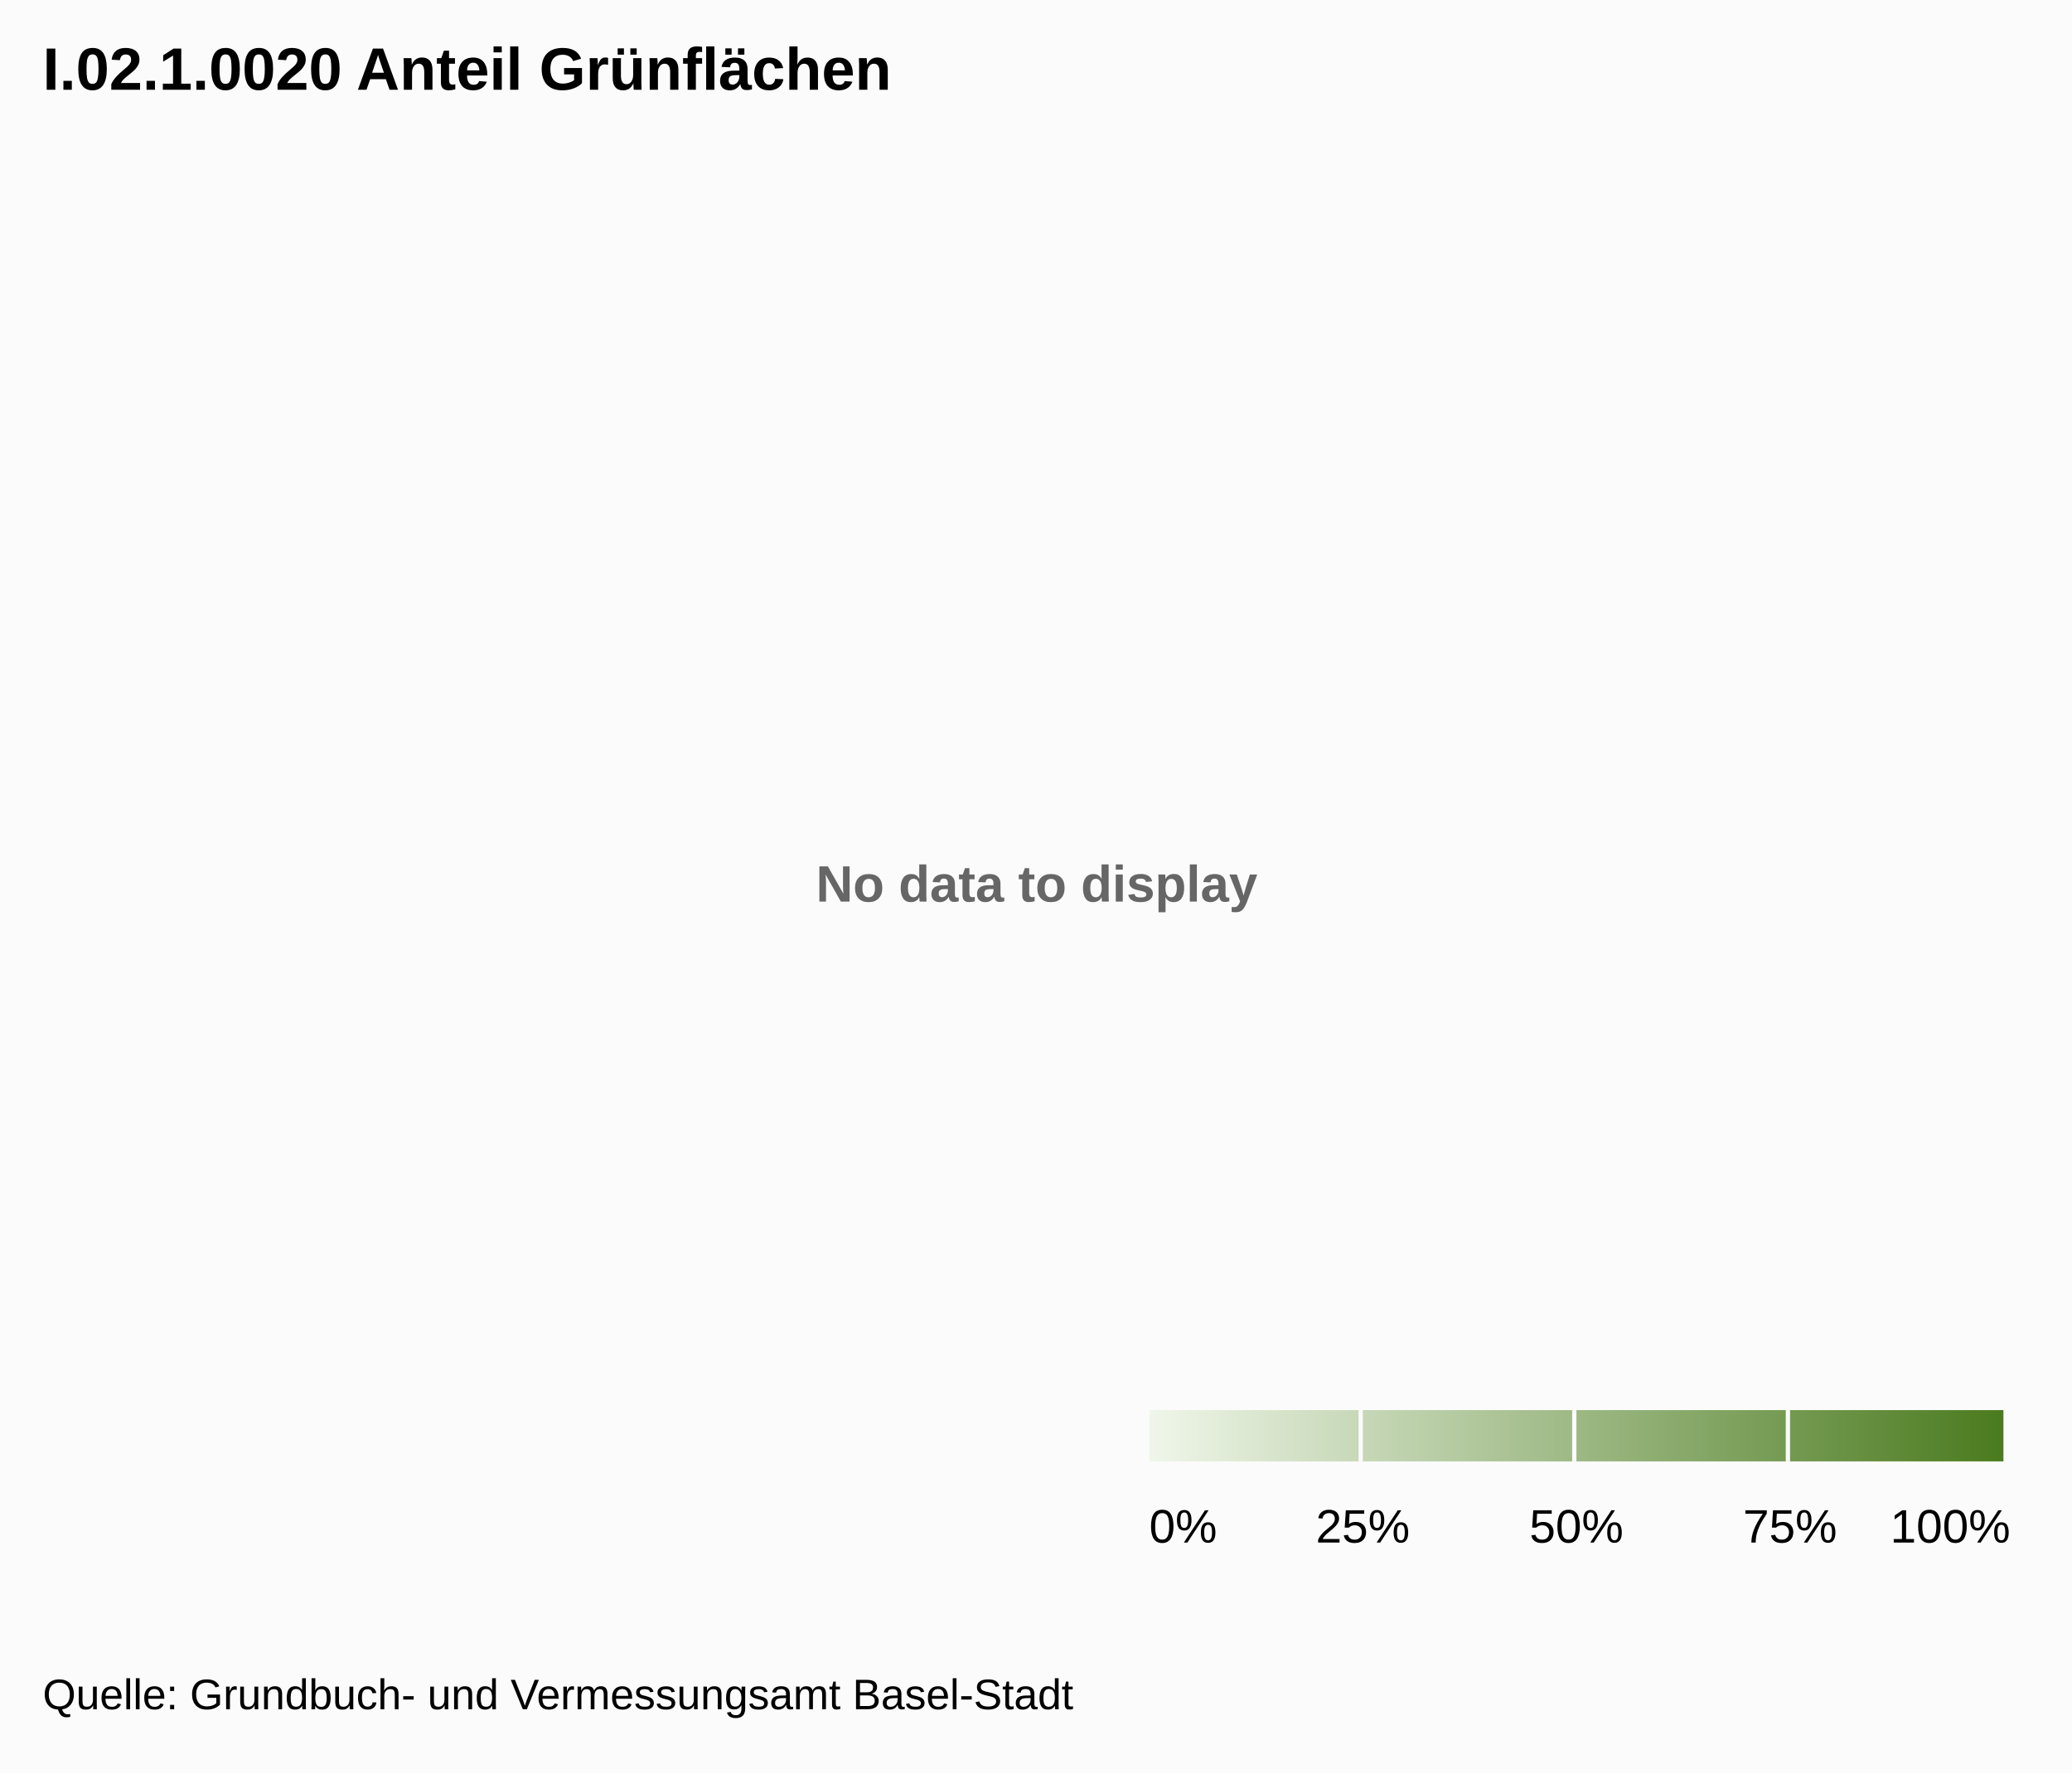
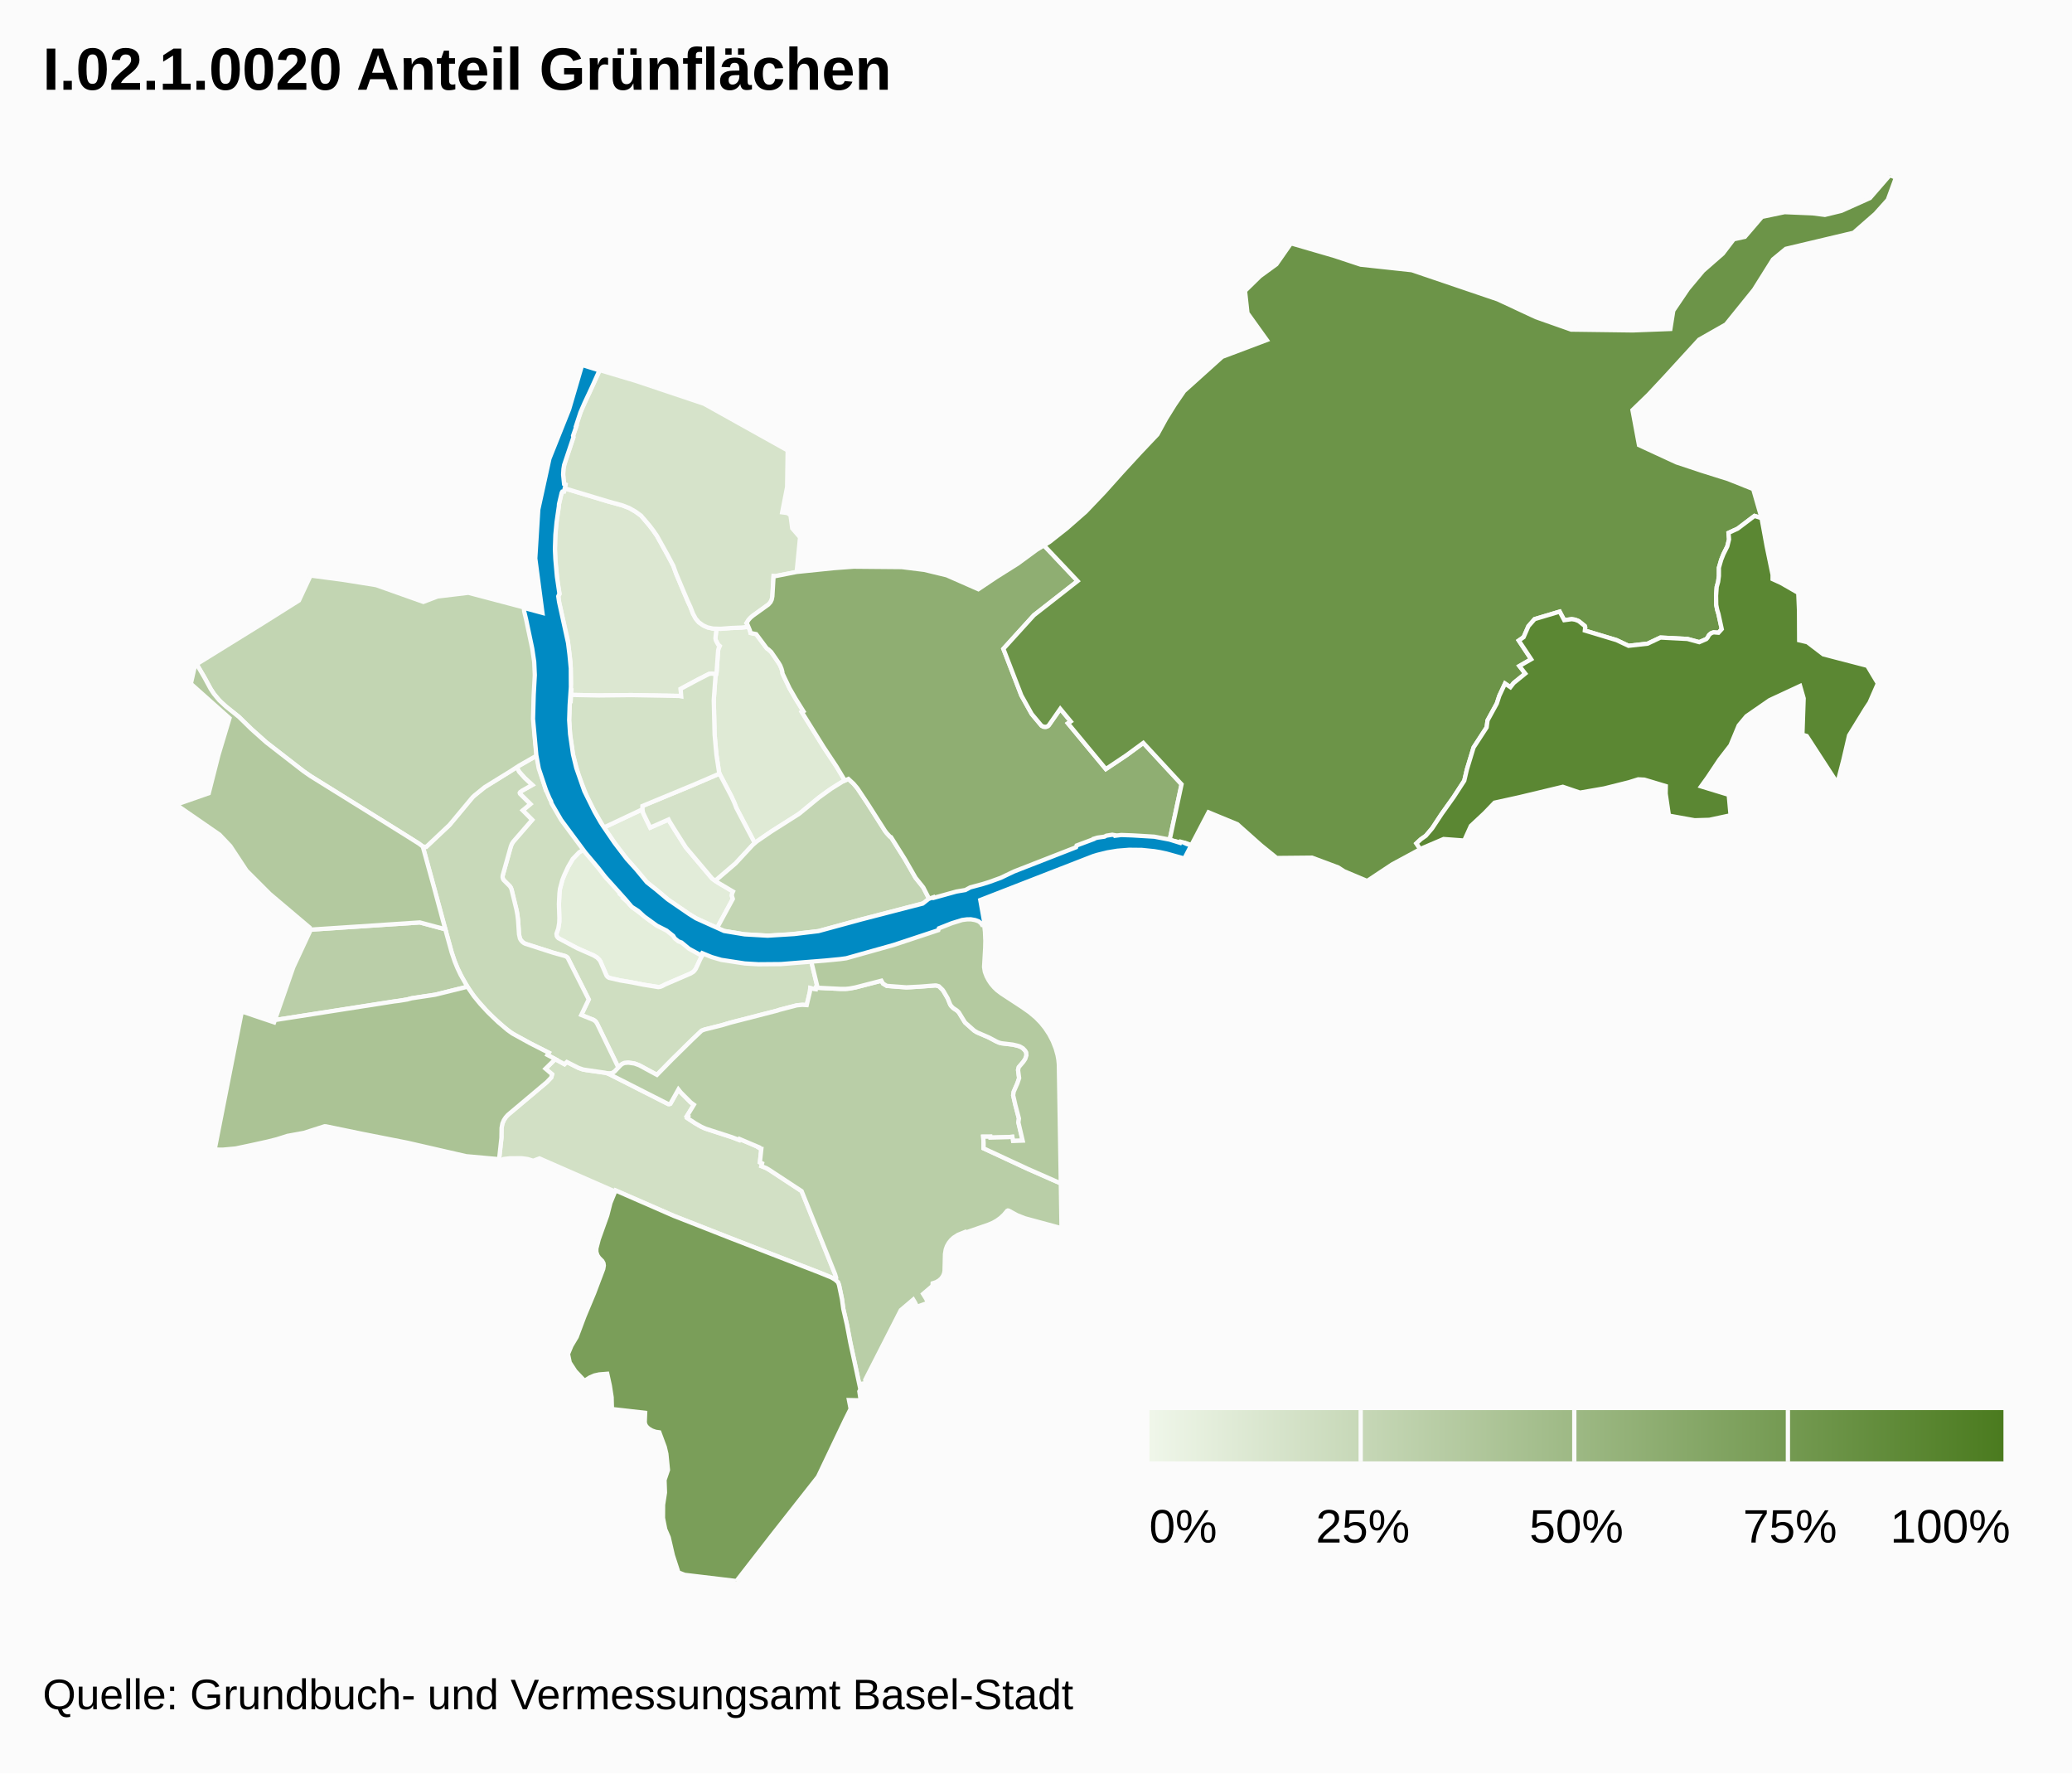
<svg xmlns="http://www.w3.org/2000/svg" class="highcharts-root" width="485" height="415" font-family="Arial" font-size="12">
  <defs>
-     <linearGradient x2="1" id="a">
+     <linearGradient x2="1" id="b">
      <stop offset="0" stop-color="#eff6e9" />
      <stop offset="1" stop-color="#4b7b1f" />
    </linearGradient>
+     <clipPath id="a">
+       <path fill="none" d="M0 0h465v329H0z" />
+     </clipPath>
  </defs>
  <rect fill="#fbfbfb" class="highcharts-background" width="485" height="415" rx="0" ry="0" />
  <path fill="none" class="highcharts-plot-background" d="M10 41h465v329H10z" />
-   <text x="3" y="15" font-weight="700" color="#666" fill="#666" transform="translate(188 196)" class="highcharts-label highcharts-no-data">
-     <tspan>No data to display</tspan>
-   </text>
  <path fill="none" class="highcharts-plot-border" d="M10 41h465v329H10z" />
+   <g class="highcharts-series-group">
+     <g class="highcharts-series highcharts-series-0 highcharts-map-series highcharts-color-0 highcharts-tracker" transform="translate(10 41)" clip-path="url(#a)">
+       <path fill="#E4EEDB" d="M136.41 169.684l.384.341.05-.035.487.635.735.745 3.958 2.958 1.83 1.288 3.049 1.204 1.72 2.183.919.456 1.545 1.025.835.727 1.258.761.48-.507 1.055.554-.726 1.3-1.127 2.418-.484.614-.758.492-5.928 2.552-.952.484-.508.123-3.658-.567-2.72-.54-2.718-.458-2.408-.535-.385-.182-.34-.347-1.467-3.363-.252-.393-.532-.53-.841-.515-2.967-1.273-1.135-.546-4.066-2.166-.382-.452-.113-.392.017-.31.416-1.154.246-1.691-.1-4 .168-3.062.077-.501.545-2.066.469-1.178.877-1.89 1.096-1.882 1.509-1.555 1.265-.736 1.811 2.355.682.798 2.6 3.63 1.67 1.452 1.277 1.453-.102.13.321.375-.026.298.8.646.555.575-.01.254z" class="highcharts-point highcharts-color-0 highcharts-name-altstadt-grossbasel" stroke="#fbfbfb" vector-effect="non-scaling-stroke" />
+       <path fill="#E2ECD9" d="M141.33 150.936l.869 1.744 4.29-1.896.203.416 1.407 2.273 2.447 3.856 6.141 7.268 1.302.918 3.583 2.127-.182.405-.098.565.245.757-3.697 6.802-4.813-2.208-1.64-.982-4.947-3.38-1.67-1.452-3.324-2.653-5.2-6.062-2.198-2.904-2.677-3.883 8.974-4.235.202.846.782 1.678z" class="highcharts-point highcharts-color-0 highcharts-name-altstadt-kleinbasel" stroke="#fbfbfb" vector-effect="non-scaling-stroke" />
+       <path fill="#DFEAD5" d="M165.185 105.692l.367.892.134.552 1.314.267 2.292 3.079.281.324.284.168.664.61 1.738 2.528.38.647.295.742.187.67.04.431 1.642 3.448 1.436 2.49 1.814 2.911-.375.193 5.13 8.236 2.997 4.52 1.956 3.265-.474.216-1.389.827-2.373 1.585-1.804 1.325-4.119 3.417-.911.67-6.18 3.9-3.846 2.684-4.316-8.226-.463-1.204-.654-1.434-2.82-5.375-.096-.294-.63-4.169-.415-4.64-.2-8.12.392-5.425.28-1.222.346-4.934.122-.52.245-.538-.361-.33-.509-.938-.076-.248-.048-.313.241-2.234.986.03 2.387-.183 2.578-.112 1.53-.168z" class="highcharts-point highcharts-color-0 highcharts-name-rosental" stroke="#fbfbfb" vector-effect="non-scaling-stroke" />
+       <path fill="#DCE7D1" d="M157.618 116.81l-1.031-.173-.605.075-2.714 1.385-3.948 2.12.131 1.745-.49-.095-11.2-.196-7.587.083-6.494-.13.067-1.078-.19-.004.094-1.508-.104-4.93-.646-5.234-2.027-8.906-.174-1.45.285-.495-.49-2.814-.485-4.644-.11-3.015.057-2.836.205-2.772.237-1.984.417-2.512-.002-.379.48-2.178.187-.596.202-.224.332-.029.155-.755 10.117 3.055 3.336.915 1.672.64 1.422.816 1.329.96 1.933 2.268.966 1.261.863 1.262 2.493 4.486 1.306 2.474.656 1.835 2.665 6.32.687 1.485.584 1.516.631 1.181.751.879 1.036.735.983.449 1.252.28.851.027-.24 2.234.047.313.076.248.509.937.361.331-.245.538-.122.52-.346 4.934-.125.63z" class="highcharts-point highcharts-color-0 highcharts-name-klybeck" stroke="#fbfbfb" vector-effect="non-scaling-stroke" />
+       <path fill="#D6E3CA" d="M165.185 105.692l-1.531.168-2.578.112-2.387.184-1.837-.057-1.252-.281-.983-.449-1.036-.735-.75-.879-.632-1.181-.584-1.516-.687-1.485-2.665-6.32-.656-1.835-1.306-2.474-2.493-4.486-.863-1.262-.966-1.261-1.933-2.268-1.329-.96-1.422-.815-1.672-.641-3.336-.915-10.117-3.055.183-.89-.283-.15-.178-1.147-.068-1.232.078-1.213.256-1.16 2.062-6.188-.074-.302.772-2.31-.094-.033 1.122-3.314.474-1.136 3.972-8.581 8.346 2.485 16.063 5.384 19.568 10.917-.125 8.544-1.158 5.948 1.222.16.72.496.41 3.092 1.831 2.1-.79 8.097-5.011.987-.394-.04-.281 4.768-.07.444-.19.593-.362.563-.3.302-3.801 2.74-.841.846-.488.78.156.193.288.668z" class="highcharts-point highcharts-color-0 highcharts-name-kleinhüningen" stroke="#fbfbfb" vector-effect="non-scaling-stroke" />
+       <path fill="#D5E2C9" d="M162.349 148.063l4.316 8.226-.735.715-3.751 4.057-4.258 3.648-.439.449-.795-.56-6.14-7.269-2.448-3.856-1.407-2.273-.203-.416-4.29 1.896-1.652-3.422-.202-.846.028-.79 11.598-4.809 6.441-2.763 2.82 5.375.654 1.434.463 1.204z" class="highcharts-point highcharts-color-0 highcharts-name-clara" stroke="#fbfbfb" vector-effect="non-scaling-stroke" />
+       <path fill="#D4E2C8" d="M157.463 117.402l-.391 5.425.199 8.12.415 4.64.63 4.169.096.294-6.44 2.763-11.6 4.809-.027.79-8.974 4.235-.325-.472-2.333-4.064-1.243-2.467-2.02-5.078-1.29-4.768-.707-4.659-.236-3.625.183-4.439.19.004.09-1.455 6.494.13 7.588-.083 11.2.196.49.095-.132-1.746 3.948-2.119 2.714-1.385.605-.075 1.03.173-.154.592z" class="highcharts-point highcharts-color-0 highcharts-name-matthäus" stroke="#fbfbfb" vector-effect="non-scaling-stroke" />
+       <path fill="#D2E0C5" d="M119.97 206.86l2.165 1.191.546-.522 2.585 1.315 1.021.393.91.195 4.575.64.576.176 14.08 7.133.266.009.23-.098 1.876-3.336.549.69 2.334 2.347.737.538-1.62 2.644.26.132-.19.341 1.854 1.219 1.42.812.975.445 6.24 2.019 1.664.642.103-.227 4.452 1.896-.036.075.44.273.233.035-.34 3.18.512.233-.163.651 1.136.459.636.37 7.643 5.02 7.829 19.428.254.763-.03.338-.104.2-.046.05-.468-.322-.749-.37-2.569-1.04-20.5-7.938-13.554-5.32-13.616-5.942-.113.253-17.691-7.752-1.47.548-1.31-.404-1.392-.186-2.723.007-1.531.177-.459.242-.579-.13.553-5.032.034-2.34.19-1.041.345-.797.428-.654.526-.587 9.08-7.637 1.051-1.096.208-.758-1.544-1.31 2.282-2.24z" class="highcharts-point highcharts-color-0 highcharts-name-gundeldingen" stroke="#fbfbfb" vector-effect="non-scaling-stroke" />
+       <path fill="#CFDEC1" d="M117.402 142.655l.322 1.09.508-.153.79 1.896-.279.468.693 1.28 2.687 4.162 4.71 6.32-1.265.736-1.51 1.555-1.095 1.883-.877 1.889-.469 1.178-.545 2.066-.124 1.08-.121 2.483.107 3.225-.035 1.138-.218 1.328-.431 1.25.072.517.155.277.226.233 4.387 2.339 3.82 1.677.842.515.532.53.252.393 1.426 3.295.212.276.368.251 2.594.605 2.718.458 2.72.54 3.497.572.504-.07.484-.195.633-.347 5.928-2.552.593-.352.327-.305.322-.449 1.127-2.418.726-1.3.341.166.082-.082 4.522 1.459 6.516.846 3.82-.029 7.105-.385 2.725-.291 1.52 6.287-.336.106-.053.41-.503-.062-.79-.214-.09.866-.744 3.12-1.018-.06-1.299.117-4.052 1.052-.526.183-11.042 2.84-1.972.593-3.937.98-.737.271-2.187 2.075-4.806 4.73-3.483 3.546-4.161-2.253-1.11-.405-.476-.091-.96-.112-.934.088-.52.241-.365.291-.495.532-5.171-10.592-.313-.346-.274-.184-2.934-1.183 1.745-3.638-4.932-9.751-.283-.241-.35-.171-2.67-.74-6.439-2.06-.349-.15-.424-.282-.482-.546-.241-.541-.145-.759-.216-3.244-.277-2.01-1.255-5.24-.185-.444-.217-.32-1.463-1.451-.201-.445-.04-.362.047-.3 1.884-6.726.234-.61.412-.622 4.35-5.004-2.216-2.223 1.798-1.484-2.421-2.399-.07-.205.106-.198.476-.344 2.347-1.317-1.767-1.633-1.29-1.44-.58-1.088 4.689-2.718.642 3.198 1.127 3.634z" class="highcharts-point highcharts-color-0 highcharts-name-vorstädte" stroke="#fbfbfb" vector-effect="non-scaling-stroke" />
+       <path fill="#C8D9B9" d="M109.565 157.108l-1.884 6.726-.045.415.071.358.168.334 1.463 1.451.217.32.185.444 1.15 4.728.233 1.264.149 1.258.216 3.244.213.96.173.34.344.423.374.296.344.184 6.632 2.134 2.67.74.35.172.283.24 4.932 9.752-1.745 3.638 2.934 1.183.503.415.315.522 4.94 10.185-.897.936-.492.328-.344.1-.59.03-.844-.186-5.06-.742-1.073-.37-2.77-1.401-.545.522-3.994-2.17.31-.514-4.293-2.182-3.418-1.844-1.146-.702-1.614-1.259-2.662-2.392-1.554-1.57-2.153-2.428-1.133-1.467-1.071-1.605-1.224-2.097-1.077-2.195-.736-1.803-.642-1.927-6.764-24.784.814.07 5.45-5.138 5.378-6.458.436-.416 2.427-1.964 7.475-4.665.58 1.088 1.29 1.44 1.767 1.633-2.347 1.317-.476.344-.107.198.071.205 2.42 2.4-1.797 1.483 2.216 2.223-4.433 5.108-.329.518-.234.61z" class="highcharts-point highcharts-color-0 highcharts-name-am-ring" stroke="#fbfbfb" vector-effect="non-scaling-stroke" />
+       <path fill="#C3D5B3" d="M174.544 177.7l-4.71.281-5.598-.328-4.716-.778-1.68-.704 3.697-6.802-.245-.757.098-.565.182-.405-3.583-2.127-.507-.357.439-.45 4.258-3.647 4.002-4.322.971-.832 3.36-2.302 6.572-4.176 4.637-3.811 2.843-2.047 2.723-1.69 1.297-.59 1.214 1.124.885 1.047 2.373 3.553 4.092 6.418.392.517.767.836.251.117 3.218 5.112 2.529 4.398 1.804 2.256 1.655 3.222-1.64.507-15.326 3.999-9.214 2.52-7.04.783z" class="highcharts-point highcharts-color-0 highcharts-name-wettstein" stroke="#fbfbfb" vector-effect="non-scaling-stroke" />
+       <path fill="#C2D5B2" d="M78.046 95.937l11.05 3.919 3.323-1.265 7.221-.865 12.99 3.424.057.462.125-.012.105.413 1.84 8.419.444 3.055.163 2.956-.06 2.357-.14 2.171-.096.238-.049.717-.101 5.95.362 4.695.353 3.252-4.132 2.357-2.132 1.384-5.9 3.642-2.427 1.964-.436.416-5.379 6.458-5.45 5.138-.813-.07-.87-.662-3.713-2.34-21.688-13.478-1.712-1.192-8.677-6.731-3.433-3.062-2.953-2.884-3.03-2.423-1.055-.935-.865-.917-.89-1.097-.742-1.12-1.468-2.703-1.833-3.133 15.322-9.482 8.618-5.42 2.73-5.84 7.743 1.026 7.598 1.218z" class="highcharts-point highcharts-color-0 highcharts-name-st.-johann" stroke="#fbfbfb" vector-effect="non-scaling-stroke" />
+       <path fill="#BACEA8" d="M54.666 197.667l-.32.05 4.315-12.388 3.956-8.492-.037-.272 25.687-1.694 5.963 1.6 1.498 5.425.723 2.14.655 1.59.72 1.514 1.58 2.778-7.542 1.87-5.533.836-1.03.28-1.98.32-28.655 4.443z" class="highcharts-point highcharts-color-0 highcharts-name-gotthelf" stroke="#fbfbfb" vector-effect="non-scaling-stroke" />
+       <path fill="#B9CEA7" d="M199.82 189.912l2.3.152 1.044-.032 5.728-.413.259.012.621.182.847.817.264.369.95 1.638.586 1.445.225.335.455.476.875.58.445.42 1.466 2.392 2.136 1.896.698.426 2.697 1.155 1.899 1.007.6.25.551.137 2.592.306 1.031.24.653.205.395.199.31.221.522.557.243.436.043.663-.086.379-.186.453-.415.627-1.103 1.306-.165.673.25 1.881-.39 1.177-.88 2.009-.124.838.502 2.226.847 3.218-.128.906 1 4.254-2.252.08-.181-.978-.926.083-4.2.11-.022-.224-1.656.013.094 1.389-.007 1.338 10.288 4.782 7.794 3.429.164 10.477-8.585-2.323-1.784-.703-1.984-1.083-.195-.037-.184.084-.744.891-.827.768-.852.619-.888.504-1.073.46-5.408 1.865-.077-.151-1.628.658-1.043.665-.595.552-.53.667-.415.737-.289.792-.179 1.077-.1 3.972-.114.578-.243.585-.421.595-.556.49-.685.383-.764.245-.036.607-2.209 1.88.642 1.025.539 1.045-2.59.936-.463-.962-.43-.72-2.915 2.48-8.318 16.304.124.783-1.149.147.164.755-.277.541-2.358-10.953-.786-4.151-.86-3.742-.31-2.296-.687-3.273-.22-.608-.63-.588.122-.17.067-.303-.262-.878-7.829-19.428-7.643-5.02-.636-.37-1.136-.459.163-.65-.512-.234.34-3.18-.233-.035-.44-.273.036-.075-4.452-1.896-.103.227-1.663-.642-6.241-2.02-.975-.444-1.42-.812-1.853-1.219.189-.341-.26-.132 1.62-2.644-.737-.538-2.334-2.347-.549-.69-1.876 3.336-.23.098-.266-.009-13.835-7.027-.446-.178.532.053.682-.13.492-.33 1.392-1.467.364-.29.52-.242.936-.088 1.435.203 1.11.405 4.161 2.253 3.483-3.547 4.806-4.73 2.187-2.074.737-.27 3.937-.98 1.972-.594 11.042-2.84.526-.183 4.052-1.052 1.299-.117 1.018.06.743-3.12.092-.866.79.214.502.063.053-.411.552.071 5.224.26 1.203-.008.854-.078 1.399-.26 6.074-1.57.372.668.88.536 2.252.197z" class="highcharts-point highcharts-color-0 highcharts-name-st.-alban" stroke="#fbfbfb" vector-effect="non-scaling-stroke" />
+       <path fill="#B4CAA0" d="M229.358 194.756l1.687 1.196 1.47 1.244 1.13 1.17 1.012 1.26.951 1.441.82 1.572.69 1.757.43 1.537.19 1.06.106 1.065.465 27.894-7.794-3.43-10.288-4.781.007-1.338-.094-1.39 1.656-.012.022.225 4.2-.111.926-.083.18.977 2.252-.079-.999-4.254.128-.906-.847-3.218-.502-2.226.124-.838.88-2.009.39-1.177-.25-1.88.165-.674 1.103-1.306.415-.627.272-.832-.043-.663-.243-.436-.522-.557-.705-.42-.653-.205-1.03-.24-2.593-.306-.55-.137-.601-.25-1.9-1.007-2.696-1.155-.698-.426-2.136-1.896-1.466-2.392-.445-.42-.875-.58-.455-.476-.225-.335-.587-1.445-.95-1.638-.263-.369-.847-.817-.621-.182-.26-.012-3.526.282-3.245.163-4.553-.349-.879-.536-.372-.668-6.074 1.57-1.4.26-.853.078-1.203.008-5.224-.26-.552-.071.335-.106-1.519-6.287 2.284-.244 5.192-.405 3.75-.848 5.298-1.418 2.426-1.228 2.785-.915 3.608-.74 4.497-1.857 3.276-1.607 5.852-.894 1.483 1.008.275 2.492.09 2.109-.036 1.682-.257 4.46.177 1.122.407 1.082.496.92.545.812.69.818.72.69 1.001.762 4.973 3.252z" class="highcharts-point highcharts-color-0 highcharts-name-breite" stroke="#fbfbfb" vector-effect="non-scaling-stroke" />
+       <path fill="#B3C99F" d="M91.62 166.78l2.61 9.692-5.963-1.601-25.687 1.694-.062-.46-9.355-7.91-5.448-5.45-3.794-5.751-2.528-2.666-10.17-7.02 7.641-2.675 2.265-8.934 2.596-8.634-9.05-8.052.988-4.349.378-.22 1.827 3.124 1.468 2.704.742 1.12 1.236 1.483 1.574 1.465 3.03 2.423 2.953 2.884 3.433 3.062 8.677 6.73 1.712 1.193 21.688 13.479 3.714 2.339.869.662 2.656 9.668z" class="highcharts-point highcharts-color-0 highcharts-name-iselin" stroke="#fbfbfb" vector-effect="non-scaling-stroke" />
+       <path fill="#ABC395" d="M106.556 198.143l2.246 1.912 1.128.806 4.228 2.324 4.293 2.182-.31.515 1.83.977-2.282 2.24 1.544 1.311-.208.758-1.051 1.096-9.08 7.637-.526.587-.428.654-.345.797-.19 1.04-.034 2.341-.553 5.031-.55-.124-7.154-.647-13.795-3.16-10.608-2.091-8.422-1.74-.317-.012-4.831 1.546-3.832.698-2.484.787-2.211.557-3.765.831-3.704.78-2.945.273-1.951-.015 6.354-32.321 7.557 2.541.187-.537 27.941-4.37 1.032-.122 1.982-.32 1.029-.28 5.533-.837 7.543-1.87 1.514 2.197 1.512 1.84 1.822 1.974 2.3 2.214z" class="highcharts-point highcharts-color-0 highcharts-name-bachletten" stroke="#fbfbfb" vector-effect="non-scaling-stroke" />
+       <path fill="#8FAE72" d="M242.24 94.976l-10.234 8.001-7.142 7.865 4.2 10.89 2.432 4.361 2.327 2.757.377.2.438.07.426-.082.342-.21 2.776-3.946 2.452 2.956-.655.442 8.871 10.696 4.783-3.202 3.985-2.915 8.955 9.682-2.794 13.043-12.725-.998-9.617 3.604-13.439 5.408-11.574 3.782-1.942.43-6.718 2.08-1.655-3.221-1.804-2.256-2.529-4.398-3.07-4.885-.148-.227-.251-.117-.767-.836-.392-.517-4.092-6.418-2.373-3.553-.885-1.047-1.214-1.125-.823.375-1.956-3.265-2.996-4.52-5.13-8.236.374-.193-1.814-2.91-1.436-2.49-1.641-3.449-.041-.43-.187-.671-.295-.742-.38-.647-1.738-2.527-.664-.611-.284-.168-.28-.324-2.293-3.08-1.314-.266-.16-.619-.563-1.363-.222-.322.488-.78.445-.5.547-.46 3.65-2.627.5-.572.269-.564.153-.766.28-4.768.395.04 5.01-.987 8.745-.896 4.599-.341 11.253.1 5.29.657 5.226 1.263 7.415 3.263 4.142-2.779 5.099-3.21 4.413-3.24 1.694-1.032 7.885 8.343z" class="highcharts-point highcharts-color-0 highcharts-name-hirzbrunnen" stroke="#fbfbfb" vector-effect="non-scaling-stroke" />
+       <path fill="#7A9E59" d="M190.434 279.636l.958 4.504-.243.478.313 2.093-2.749-.061.398 2.043-1.296 2.595-6.342 13.305-10.846 13.79L162.385 329l-12.09-1.443-1.493-.562-1.307-4.025-.966-4.187-.812-1.882-.53-2.67.024-3.057.442-2.878-.103-2.943.801-2.34-.373-3.777-.376-1.613-1.27-3.421-.852-.123-.86-.298-.816-.485-.52-.508-.243-.443-.117-.507.087-2.202-7.768-.887-.072-2.753-.421-2.71-.606-2.79-1.88.15-1.1.241-1.062.448-1.281.81-2.165-2.293-1.298-2.002-.405-1.973.795-1.913 1.24-2.085 1.788-4.767 2.276-5.444 2.15-5.689.138-.822-.08-.546-.27-.503-.773-.78-.38-.579-.247-.77.002-.787.556-2.17 1.987-5.557.755-2.95 1.196-2.918 13.616 5.942 13.554 5.32 20.5 7.938 2.871 1.176.88.528.664.616.22.608.686 3.273.311 2.296.86 3.742.786 4.15 1.4 6.45z" class="highcharts-point highcharts-color-0 highcharts-name-bruderholz" stroke="#fbfbfb" vector-effect="non-scaling-stroke" />
+       <path fill="#6C9448" d="M428.963 9.018l-5.093 4.453-15.86 3.76-3.006 2.477-4.457 7.095-6.556 8.117-6.282 3.566-7.842 8.57-4.028 4.316-3.723 3.605 1.525 8.184 8.774 4.052 5.995 1.99 6.102 1.918 5.865 2.34 1.958 6.808-1.653-.532-3.94 2.978-2.142.99.124 1.52-.409 1.643-.894 1.8-.532 1.325-.534 1.857-.008 1.947-.18 1.364-.33 1.184-.148 2.063.036 2.152.217 1.124.306 1.014.767 3.528-.768.85-1.11-.095-.632.229-.454.385-.386.678-.27.291-1.646.716-2.77-.753-6.305-.323-3.024 1.432-4.457.496-2.81-1.33-7.412-2.238.082-.763-.107-.316-1.346-1.079-.22-.12-.707-.268-.775-.12-1.756.239-1.063-2.003-5.866 1.756-1.453 1.655-1.122 2.568-1.129.79 2.9 4.377-2.756 1.586 1.37 1.762-2.726 2.22-.75.974-1.26-.854-1.347 2.885-.574 1.782-2.175 3.968-.21 1.626-3.055 4.697-1.57 5.161-.613 2.626-2.486 3.825-2.792 3.921-2.221 3.371-1.494 1.759-1.18.834-1.032.96.919 1.343-6.561 3.547-5.883 3.894-5.408-2.28-1.363-.888-6.129-2.287-8.269.08-3.657-2.96-5.56-4.948-6.746-2.785-4.01 7.669-1.272-.454-.051.112-3.769-.842 2.794-13.043-8.955-9.682-3.985 2.915-4.783 3.202-8.871-10.696.655-.442-2.452-2.956-2.664 3.827-.3.256-.37.134-.597-.033-.509-.283-2.246-2.69-2.432-4.36-4.2-10.891 7.142-7.865 10.233-8.001-7.885-8.343 1.312-.8 4.024-3.17 4.437-3.886 4.391-4.609 4.114-4.598 4.183-4.547 4.117-4.354 2.008-3.664 2.04-3.279 2.186-3.188 8.922-8.031 10.434-3.935-4.526-6.312-.568-5.176 3.51-3.44 3.838-2.8 3.417-4.898 10.113 2.941 6.191 2.05 11.967 1.295 20.1 6.823 8.967 4.178 8.229 2.9 14.423.19 8.808-.336.68-4.282 3.46-5.112 3.512-4.2 4.626-4.044 2.56-3.358 2.609-.569 4.003-4.673 5.29-1.104 6.548.28 2.876.366 3.876-.947 6.683-2.997L432.354 0l1.423.575-1.89 5.173-2.924 3.27z" class="highcharts-point highcharts-color-0 highcharts-name-riehen" stroke="#fbfbfb" vector-effect="non-scaling-stroke" />
+       <path fill="#5B8733" d="M411.119 105.359l.017 3.485 1.914.443 3.746 2.855 10.29 2.67 2.476 4.138-1.957 4.48-.937 1.414-3.85 6.253-1.3 5.592-1.441 5.588-7.171-11.048-1.006-.282.291-8.519-.832-2.896-7.122 3.309-5.44 3.759-1.81 2.17-1.935 4.657-2.556 3.315-2.82 4.221-1.495 2.071 6.465 1.973.433 4.79-4.972 1.064-3.438.1-6.018-1.085-.761-5.148.03-1.764-5.026-1.51-1.43-.07-2.192.686-5.765 1.439-5.676.986-4.015-1.366-10.181 2.436-5.801 1.278-2.382 2.474-3.167 2.96-1.548 3.43-4.826-.357-5.044 2.154-.41.222-.92-1.343 1.033-.96 1.18-.834 1.494-1.759 2.22-3.37 2.793-3.922 2.486-3.825.613-2.626 1.57-5.16 3.055-4.698.21-1.626 2.175-3.968.574-1.782 1.347-2.885 1.26.854.75-.973 2.726-2.22-1.37-1.763 2.755-1.586-2.899-4.376 1.13-.791 1.12-2.568 1.454-1.655 5.866-1.756 1.063 2.003 1.756-.239.775.12.707.268.22.12 1.346 1.079.107.316-.082.763 7.412 2.237 2.81 1.331 4.457-.496 3.024-1.432 6.304.323 2.771.753 1.647-.716.28-.309.358-.64.4-.362.347-.175.356-.097 1.11.095.768-.85-.767-3.528-.306-1.014-.217-1.124-.036-2.152.148-2.063.33-1.184.18-1.364.008-1.947.534-1.857.532-1.325.894-1.8.409-1.644-.124-1.52 2.143-.989 3.94-2.978 1.652.532 1.198 6.567 1.385 6.679-.003 1.016 1.985.907 4.024 2.314.178 4.147.017 3.46z" class="highcharts-point highcharts-color-0 highcharts-name-bettingen" stroke="#fbfbfb" vector-effect="non-scaling-stroke" />
+     </g>
+     <g class="highcharts-series highcharts-series-1 highcharts-map-series highcharts-color-undefined highcharts-tracker" transform="translate(10 41)" clip-path="url(#a)">
+       <path fill="#008AC3" d="M128.422 49.894l-1.602 3.41-.976 2.265-1.014 3.11.097.044-.79 2.25.085.345-2.18 6.507-.156.961-.072 1.29.22 2.181.352.144-.363 1.606-.403.042-.14.244-.635 2.695-.03.517-.537 3.714-.277 2.94-.109 3.356.106 2.352.356 4.031.591 4.046-.273.602.196 1.334 2.102 9.602.338 2.738.303 3.214.018 4.346-.286 4.219-.115 3.526.212 3.257.683 4.749.769 3.186 1.889 5.422 2.38 4.807 1.423 2.485.657 1.016 2.59 3.793 2.892 3.785 2.218 2.457 2.487 3.002 2.186 1.726 2.688 2.257 5.01 3.437 1.609 1.007 6.585 2.968 4.79.783 5.384.312 6.258-.39 5.631-.678 10.05-2.735 14.368-3.715 1.367-1.083 1.175-.414.068.145 5.264-1.458 2.104-.358 1.142-.614 2.943-.791 1.545-.487 2.637-.955 3.133-1.497 14.506-5.66.13-.416 3.963-1.478.014-.09.889-.27 1.66-.232.457-.235 1.365-.214.637.11.048.127 1.427-.178 2.665.096 5.063.302 3.564.676 2.479.769.12-.272.561.146.893.401 1.014.294-1.594 3.098-4.182-1.167-1.476-.318-1.411-.238-2.883-.293-2.977-.031-2.757.22-2.307.378-2.422.595-.957.296-26.397 10.269 1.036 5.786-.61.055-.24-.38-.563-.473-.788-.292-1.036-.183-.944.016-1.094.143-2.433.756-3.015 1.19-.13.435-10.452 3.459-11.085 3.114-1.425.196-3.465.338-10.406.832-5.256.044-3.204-.187-5.51-.844-2.25-.657-2.226-.91-.283.489-2.798-1.528-1.749-1.453-.767-.291-.833-.69-.353-.581-1.557-1.235-2.262-1.146-2.956-2.144-1.424-1.308-1.5-.963-1.451-1.706-4.778-5.319-1.57-2.015-3.052-3.63-5.679-7.657-2.263-3.9-.087-.436-.383-.743-.815-1.923-1.686-5.023-.578-3.136-.77-8.501.163-5.672.253-4.585-.14-3.08-.459-3.1-1.426-6.78-.461-1.94-.053-.809 4.328 1.174-1.677-12.753.705-11.447 2.607-11.9 4.602-11.513 3.048-10.411 4.059 1.269-1.894 4.213z" class="highcharts-point" stroke="#fbfbfb" vector-effect="non-scaling-stroke" />
+     </g>
+   </g>
  <text x="10" class="highcharts-title" y="21" color="#000" font-size="14" font-weight="700">
    <tspan>I.02.1.0020 Anteil Grünflächen</tspan>
  </text>
  <g class="highcharts-legend" transform="translate(43 323)">
    <rect fill="none" class="highcharts-legend-box" rx="0" ry="0" width="432" height="47" />
    <g class="highcharts-legend-item highcharts-undefined-series highcharts-color-undefined">
-       <path fill="url(#a)" d="M0 4h200v12H0z" transform="translate(226 3)" />
+       <path fill="url(#b)" d="M0 4h200v12H0z" transform="translate(226 3)" />
      <g class="highcharts-grid highcharts-coloraxis-grid">
        <path fill="none" stroke="#fbfbfb" class="highcharts-grid-line" d="M225.5 7v12m50-12v12m50-12v12m50-12v12m51-12v12" />
      </g>
      <g class="highcharts-axis highcharts-coloraxis">
        <path fill="none" class="highcharts-axis-line" d="M226 19h200" />
      </g>
      <g class="highcharts-axis-labels highcharts-coloraxis-labels" text-anchor="middle" color="#000" cursor="default" font-size="11">
        <text x="7.938" y="35" transform="translate(226 3)">
                    0%
                </text>
        <text x="50" y="35" transform="translate(226 3)">
                    25%
                </text>
        <text x="100" y="35" transform="translate(226 3)">
                    50%
                </text>
        <text x="150" y="35" transform="translate(226 3)">
                    75%
                </text>
        <text x="187.5" y="35" transform="translate(226 3)">
          <tspan>100%</tspan>
        </text>
      </g>
    </g>
  </g>
  <text x="10" class="highcharts-credits" y="400" cursor="default" color="#000" font-size="10">
    <tspan>Quelle: Grundbuch- und Vermessungsamt Basel-Stadt</tspan>
  </text>
</svg>
